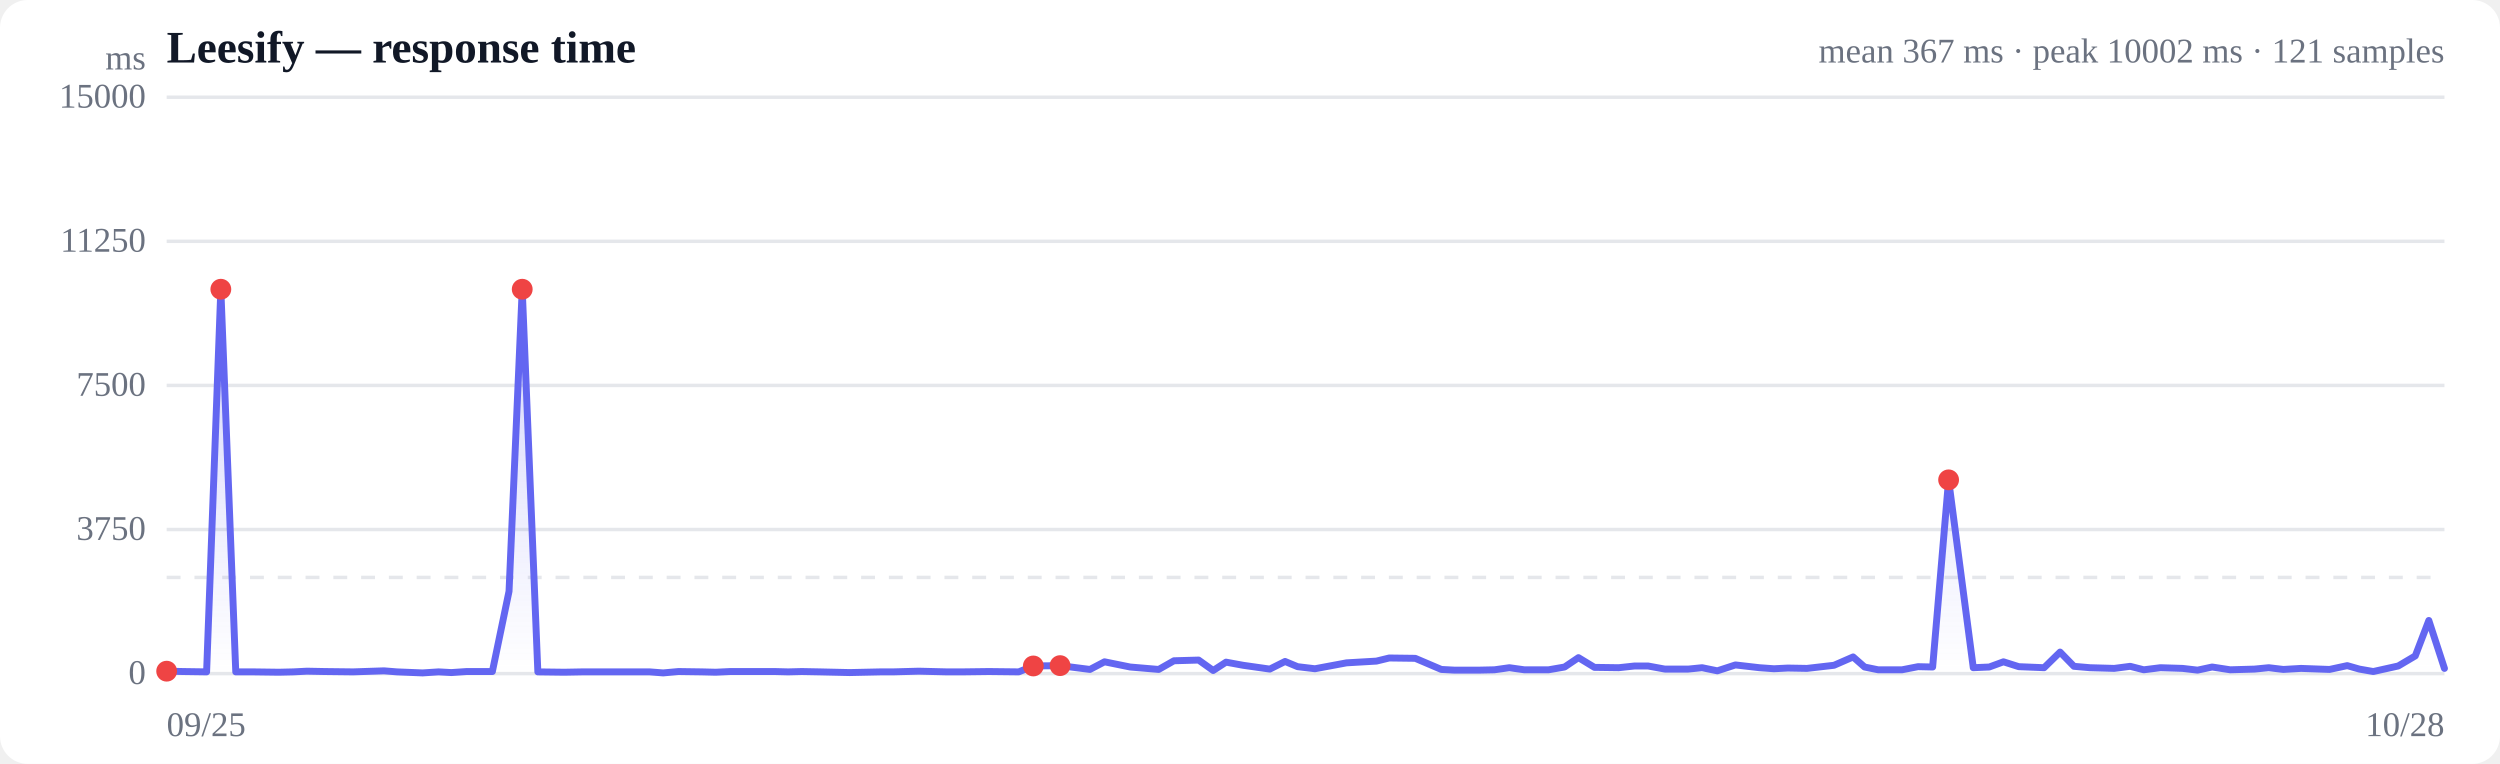
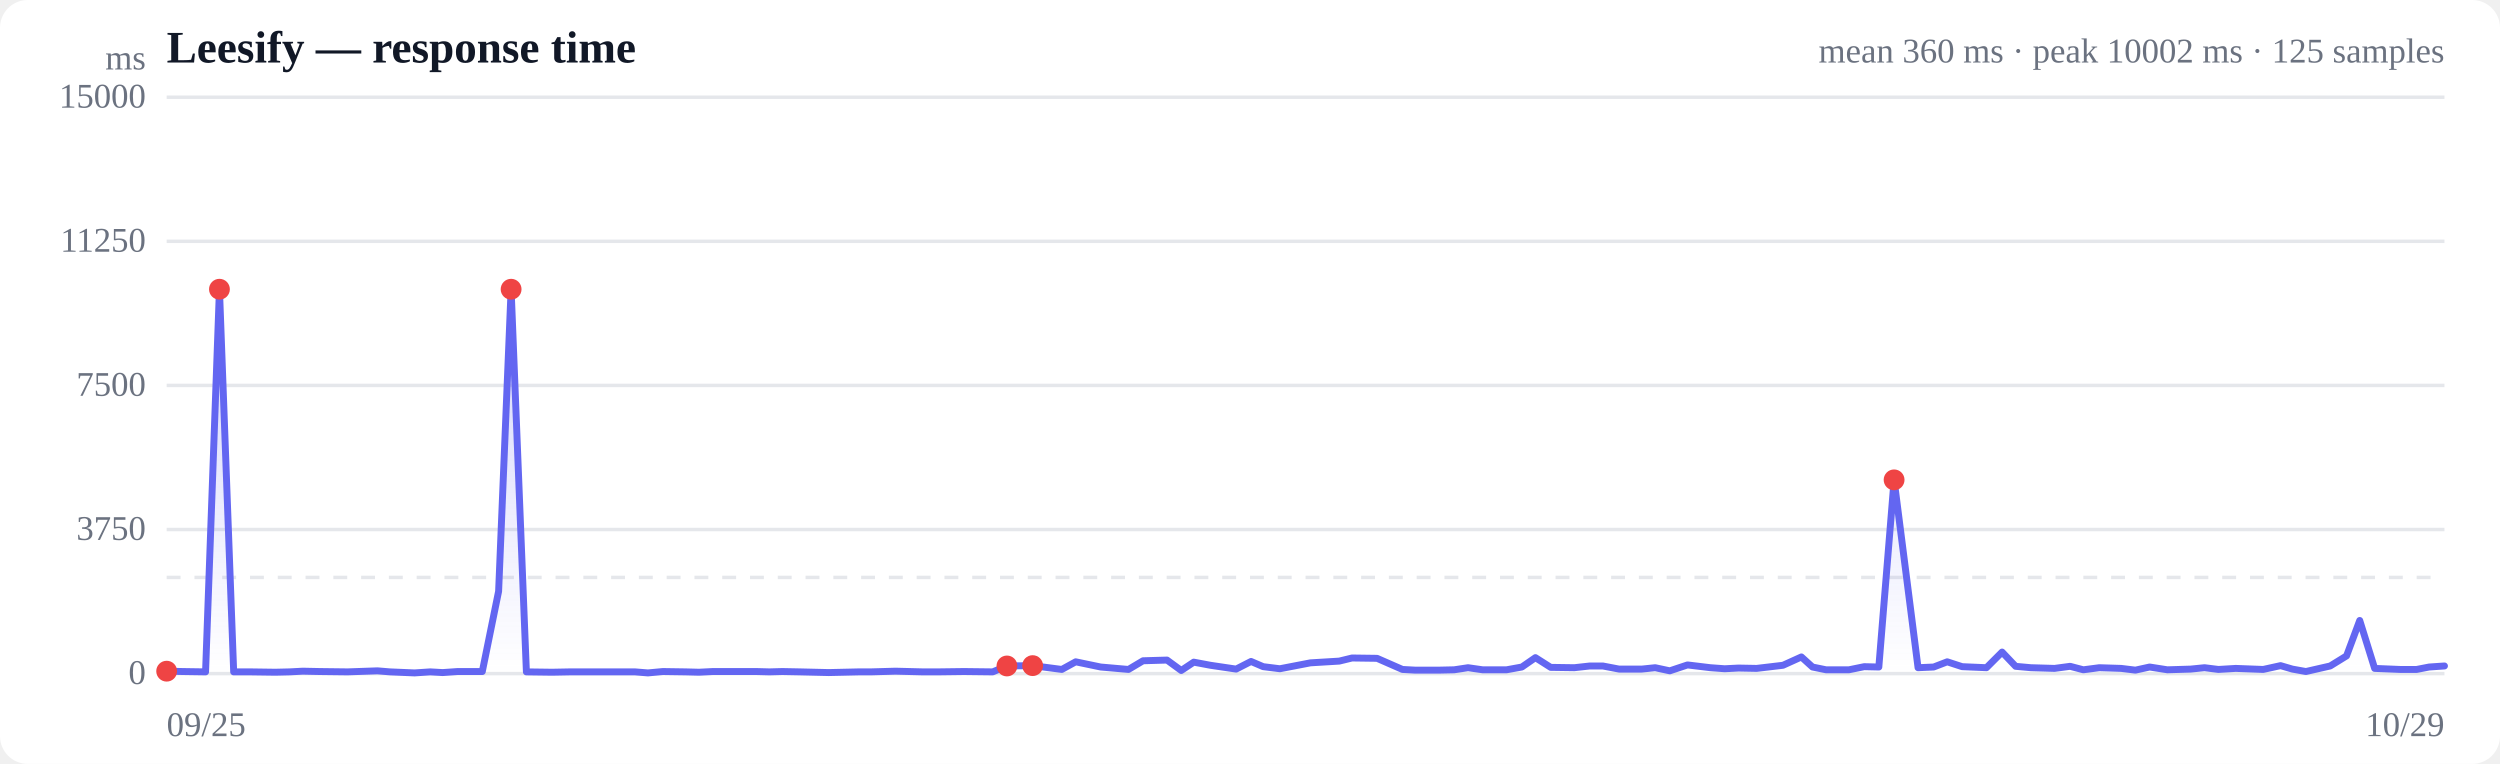
<svg xmlns="http://www.w3.org/2000/svg" viewBox="0 0 720 220" width="720" height="220" role="img" aria-label="Response time over time">
  <style>
  :root { color-scheme: light dark; }
  .bg { fill: #ffffff; }
  .grid { stroke: #e5e7eb; stroke-width: 1; }
  .axis { fill: #6b7280; font-size: 10px; }
  .title { fill: #111827; font-size: 13px; font-weight: 600; }
  .sub { fill: #6b7280; font-size: 10px; }
  .line { stroke: #6366f1; stroke-width: 2; fill: none; stroke-linejoin: round; stroke-linecap: round; }
  .area { fill: url(#fade); }
  .dot-degraded { fill: #f59e0b; }
  .dot-down { fill: #ef4444; }
  .empty { fill: #9ca3af; font-size: 12px; }
  @media (prefers-color-scheme: dark) {
    .bg { fill: #0b0f19; }
    .grid { stroke: #1f2937; }
    .axis, .sub { fill: #9ca3af; }
    .title { fill: #f3f4f6; }
    .line { stroke: #818cf8; }
  }
</style>
  <defs>
    <linearGradient id="fade" x1="0" y1="0" x2="0" y2="1">
      <stop offset="0%" stop-color="#6366f1" stop-opacity="0.28" />
      <stop offset="100%" stop-color="#6366f1" stop-opacity="0" />
    </linearGradient>
  </defs>
  <rect class="bg" width="720" height="220" rx="8" />
  <text class="title" x="48" y="18">Leesify — response time</text>
-   <text class="sub" x="704" y="18" text-anchor="end">mean 367 ms · peak 10002 ms · 121 samples</text>
+   <text class="sub" x="704" y="18" text-anchor="end">mean 360 ms · peak 10002 ms · 125 samples</text>
  <line class="grid" x1="48" y1="194.0" x2="704" y2="194.0" />
  <text class="axis" x="42" y="197" text-anchor="end">0</text>
  <line class="grid" x1="48" y1="152.5" x2="704" y2="152.5" />
  <text class="axis" x="42" y="155.5" text-anchor="end">3750</text>
  <line class="grid" x1="48" y1="111.0" x2="704" y2="111.0" />
  <text class="axis" x="42" y="114" text-anchor="end">7500</text>
  <line class="grid" x1="48" y1="69.5" x2="704" y2="69.5" />
  <text class="axis" x="42" y="72.5" text-anchor="end">11250</text>
  <line class="grid" x1="48" y1="28.0" x2="704" y2="28.0" />
  <text class="axis" x="42" y="31" text-anchor="end">15000</text>
  <line class="grid" stroke-dasharray="4 4" x1="48" y1="166.3" x2="704" y2="166.3" />
-   <path class="area" d="M48.0,193.3 L48.0,193.3 L52.7,193.4 L59.5,193.5 L63.6,83.3 L67.9,193.5 L73.0,193.5 L80.3,193.6 L84.5,193.5 L88.4,193.3 L93.4,193.4 L101.7,193.5 L110.6,193.2 L114.3,193.5 L121.7,193.8 L126.3,193.5 L130.0,193.7 L134.4,193.4 L141.8,193.4 L146.6,170.3 L150.4,83.3 L154.9,193.5 L162.5,193.6 L167.7,193.5 L175.2,193.5 L182.5,193.5 L187.1,193.5 L191.0,193.8 L195.4,193.4 L202.2,193.5 L206.1,193.6 L210.3,193.4 L216.1,193.4 L223.1,193.4 L227.0,193.5 L230.9,193.4 L236.1,193.5 L244.7,193.7 L253.6,193.5 L257.2,193.5 L264.6,193.3 L272.7,193.5 L277.1,193.5 L284.8,193.4 L293.4,193.5 L297.6,191.8 L305.3,191.7 L313.9,192.8 L318.1,190.6 L325.5,192.1 L333.7,192.8 L338.1,190.3 L345.2,190.1 L349.4,193.1 L353.1,190.7 L358.0,191.6 L365.7,192.7 L370.1,190.5 L373.7,192.0 L378.7,192.6 L387.8,190.9 L396.4,190.4 L400.1,189.5 L407.6,189.6 L415.1,192.8 L418.9,193.0 L425.9,193.0 L430.4,192.9 L434.7,192.3 L439.0,192.9 L446.0,192.9 L450.6,192.1 L454.6,189.4 L459.2,192.2 L466.2,192.3 L470.8,191.8 L474.6,191.8 L479.5,192.7 L486.2,192.7 L490.2,192.3 L494.6,193.2 L499.8,191.5 L506.7,192.3 L510.9,192.6 L514.9,192.4 L520.4,192.5 L528.2,191.6 L533.7,189.2 L537.0,192.1 L540.9,192.9 L547.8,192.9 L552.4,192.0 L556.6,192.1 L561.2,138.2 L568.3,192.3 L572.9,192.1 L577.0,190.6 L581.4,192.0 L588.7,192.3 L593.3,187.8 L597.3,191.9 L601.9,192.3 L608.9,192.5 L613.5,191.9 L617.4,192.9 L622.2,192.3 L628.6,192.5 L632.9,193.0 L637.1,192.1 L642.3,192.9 L649.3,192.7 L653.4,192.3 L657.6,192.8 L662.7,192.5 L670.9,192.8 L676.0,191.7 L679.5,192.7 L683.5,193.4 L690.7,191.8 L695.6,188.9 L699.5,178.7 L704.0,192.5 L704.0,194.0 L48.0,194.0 Z" />
-   <path class="line" d="M48.0,193.3 L52.7,193.4 L59.5,193.5 L63.6,83.3 L67.9,193.5 L73.0,193.5 L80.3,193.6 L84.5,193.5 L88.4,193.3 L93.4,193.4 L101.7,193.5 L110.6,193.2 L114.3,193.5 L121.7,193.8 L126.3,193.5 L130.0,193.7 L134.4,193.4 L141.8,193.4 L146.6,170.3 L150.4,83.3 L154.9,193.5 L162.5,193.6 L167.7,193.5 L175.2,193.5 L182.5,193.5 L187.1,193.5 L191.0,193.8 L195.4,193.4 L202.2,193.5 L206.1,193.6 L210.3,193.4 L216.1,193.4 L223.1,193.4 L227.0,193.5 L230.9,193.4 L236.1,193.5 L244.7,193.7 L253.6,193.5 L257.2,193.5 L264.6,193.3 L272.7,193.5 L277.1,193.5 L284.8,193.4 L293.4,193.5 L297.6,191.8 L305.3,191.7 L313.9,192.8 L318.1,190.6 L325.5,192.1 L333.7,192.8 L338.1,190.3 L345.2,190.1 L349.4,193.1 L353.1,190.7 L358.0,191.6 L365.7,192.7 L370.1,190.5 L373.7,192.0 L378.7,192.6 L387.8,190.9 L396.4,190.4 L400.1,189.5 L407.6,189.6 L415.1,192.8 L418.9,193.0 L425.9,193.0 L430.4,192.9 L434.7,192.3 L439.0,192.9 L446.0,192.9 L450.6,192.1 L454.6,189.4 L459.2,192.2 L466.2,192.3 L470.8,191.8 L474.6,191.8 L479.5,192.7 L486.2,192.7 L490.2,192.3 L494.6,193.2 L499.8,191.5 L506.7,192.3 L510.9,192.6 L514.9,192.4 L520.4,192.5 L528.2,191.6 L533.7,189.2 L537.0,192.1 L540.9,192.9 L547.8,192.9 L552.4,192.0 L556.6,192.1 L561.2,138.2 L568.3,192.3 L572.9,192.1 L577.0,190.6 L581.4,192.0 L588.7,192.3 L593.3,187.8 L597.3,191.9 L601.9,192.3 L608.9,192.5 L613.5,191.9 L617.4,192.9 L622.2,192.3 L628.6,192.5 L632.9,193.0 L637.1,192.1 L642.3,192.9 L649.3,192.7 L653.4,192.3 L657.6,192.8 L662.7,192.5 L670.9,192.8 L676.0,191.7 L679.5,192.7 L683.5,193.4 L690.7,191.8 L695.6,188.9 L699.5,178.7 L704.0,192.5" />
+   <path class="area" d="M48.0,193.3 L48.0,193.3 L52.6,193.4 L59.2,193.5 L63.2,83.3 L67.3,193.5 L72.2,193.5 L79.3,193.6 L83.4,193.5 L87.2,193.3 L92.0,193.4 L100.1,193.5 L108.7,193.2 L112.3,193.5 L119.4,193.8 L123.9,193.5 L127.5,193.7 L131.8,193.4 L138.9,193.4 L143.6,170.3 L147.2,83.3 L151.6,193.5 L159.0,193.6 L164.1,193.5 L171.3,193.5 L178.4,193.5 L182.9,193.5 L186.6,193.8 L190.9,193.4 L197.5,193.5 L201.3,193.6 L205.3,193.4 L211.0,193.4 L217.8,193.4 L221.6,193.5 L225.3,193.4 L230.4,193.5 L238.7,193.7 L247.3,193.5 L250.8,193.5 L257.9,193.3 L265.8,193.5 L270.1,193.5 L277.6,193.4 L285.9,193.5 L290.0,191.8 L297.4,191.7 L305.8,192.8 L309.8,190.6 L317.0,192.1 L325.0,192.8 L329.2,190.3 L336.1,190.1 L340.2,193.1 L343.8,190.7 L348.6,191.6 L356.0,192.7 L360.3,190.5 L363.8,192.0 L368.6,192.6 L377.4,190.9 L385.7,190.4 L389.4,189.5 L396.6,189.6 L403.9,192.8 L407.6,193.0 L414.4,193.0 L418.8,192.9 L422.8,192.3 L427.0,192.9 L433.9,192.9 L438.3,192.1 L442.2,189.4 L446.6,192.2 L453.4,192.3 L457.9,191.8 L461.6,191.8 L466.3,192.7 L472.8,192.7 L476.7,192.3 L480.9,193.2 L486.0,191.5 L492.6,192.3 L496.7,192.6 L500.7,192.4 L505.9,192.5 L513.5,191.6 L518.8,189.2 L522.0,192.1 L525.9,192.9 L532.5,192.9 L536.9,192.0 L541.1,192.1 L545.5,138.2 L552.4,192.3 L556.9,192.1 L560.8,190.6 L565.1,192.0 L572.1,192.3 L576.6,187.8 L580.5,191.9 L584.9,192.3 L591.7,192.5 L596.2,191.9 L600.0,192.9 L604.6,192.3 L610.9,192.5 L615.0,193.0 L619.1,192.1 L624.2,192.9 L630.9,192.7 L634.9,192.3 L638.9,192.8 L643.9,192.5 L651.8,192.8 L656.8,191.7 L660.2,192.7 L664.1,193.4 L671.1,191.8 L675.8,188.9 L679.6,178.7 L683.9,192.5 L691.2,192.8 L696.0,192.8 L699.6,192.1 L704.0,191.8 L704.0,194.0 L48.0,194.0 Z" />
+   <path class="line" d="M48.0,193.3 L52.6,193.4 L59.2,193.5 L63.2,83.3 L67.3,193.5 L72.2,193.5 L79.3,193.6 L83.4,193.5 L87.2,193.3 L92.0,193.4 L100.1,193.5 L108.7,193.2 L112.3,193.5 L119.4,193.8 L123.9,193.5 L127.5,193.7 L131.8,193.4 L138.9,193.4 L143.6,170.3 L147.2,83.3 L151.6,193.5 L159.0,193.6 L164.1,193.5 L171.3,193.5 L178.4,193.5 L182.9,193.5 L186.6,193.8 L190.9,193.4 L197.5,193.5 L201.3,193.6 L205.3,193.4 L211.0,193.4 L217.8,193.4 L221.6,193.5 L225.3,193.4 L230.4,193.5 L238.7,193.7 L247.3,193.5 L250.8,193.5 L257.9,193.3 L265.8,193.5 L270.1,193.5 L277.6,193.4 L285.9,193.5 L290.0,191.8 L297.4,191.7 L305.8,192.8 L309.8,190.6 L317.0,192.1 L325.0,192.8 L329.2,190.3 L336.1,190.1 L340.2,193.1 L343.8,190.7 L348.6,191.6 L356.0,192.7 L360.3,190.5 L363.8,192.0 L368.6,192.6 L377.4,190.9 L385.7,190.4 L389.4,189.5 L396.6,189.6 L403.9,192.8 L407.6,193.0 L414.4,193.0 L418.8,192.9 L422.8,192.3 L427.0,192.9 L433.9,192.9 L438.3,192.1 L442.2,189.4 L446.6,192.2 L453.4,192.3 L457.9,191.8 L461.6,191.8 L466.3,192.7 L472.8,192.7 L476.7,192.3 L480.9,193.2 L486.0,191.5 L492.6,192.3 L496.7,192.6 L500.7,192.4 L505.9,192.5 L513.5,191.6 L518.8,189.2 L522.0,192.1 L525.9,192.9 L532.5,192.9 L536.9,192.0 L541.1,192.1 L545.5,138.2 L552.4,192.3 L556.9,192.1 L560.8,190.6 L565.1,192.0 L572.1,192.3 L576.6,187.8 L580.5,191.9 L584.9,192.3 L591.7,192.5 L596.2,191.9 L600.0,192.9 L604.6,192.3 L610.9,192.5 L615.0,193.0 L619.1,192.1 L624.2,192.9 L630.9,192.7 L634.9,192.3 L638.9,192.8 L643.9,192.5 L651.8,192.8 L656.8,191.7 L660.2,192.7 L664.1,193.4 L671.1,191.8 L675.8,188.9 L679.6,178.7 L683.9,192.5 L691.2,192.8 L696.0,192.8 L699.6,192.1 L704.0,191.8" />
  <circle class="dot-down" cx="48.0" cy="193.3" r="3" />
-   <circle class="dot-down" cx="63.6" cy="83.3" r="3" />
-   <circle class="dot-down" cx="150.4" cy="83.3" r="3" />
-   <circle class="dot-down" cx="297.6" cy="191.8" r="3" />
-   <circle class="dot-down" cx="305.3" cy="191.7" r="3" />
-   <circle class="dot-down" cx="561.2" cy="138.2" r="3" />
+   <circle class="dot-down" cx="63.2" cy="83.3" r="3" />
+   <circle class="dot-down" cx="147.2" cy="83.3" r="3" />
+   <circle class="dot-down" cx="290.0" cy="191.8" r="3" />
+   <circle class="dot-down" cx="297.4" cy="191.7" r="3" />
+   <circle class="dot-down" cx="545.5" cy="138.2" r="3" />
  <text class="axis" x="48" y="212">09/25</text>
-   <text class="axis" x="704" y="212" text-anchor="end">10/28</text>
+   <text class="axis" x="704" y="212" text-anchor="end">10/29</text>
  <text class="axis" x="42" y="20" text-anchor="end">ms</text>
</svg>
